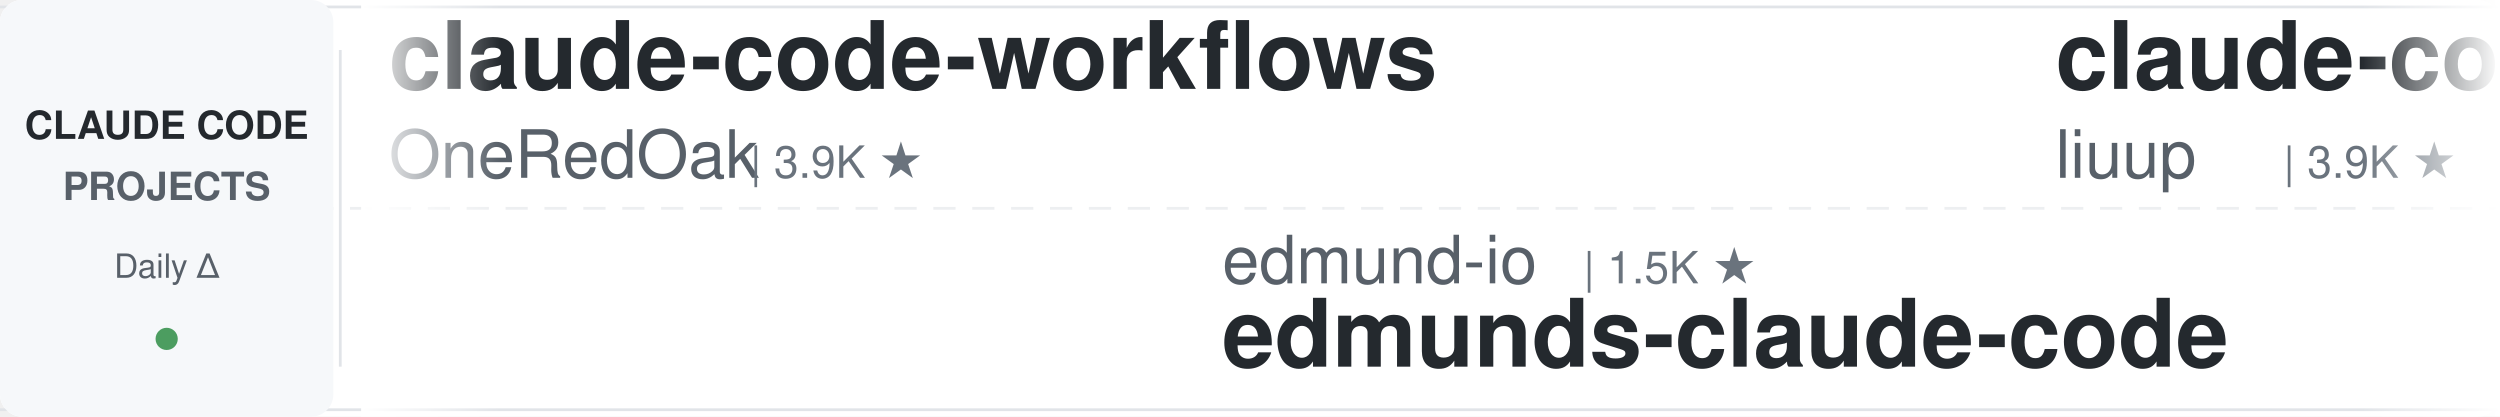
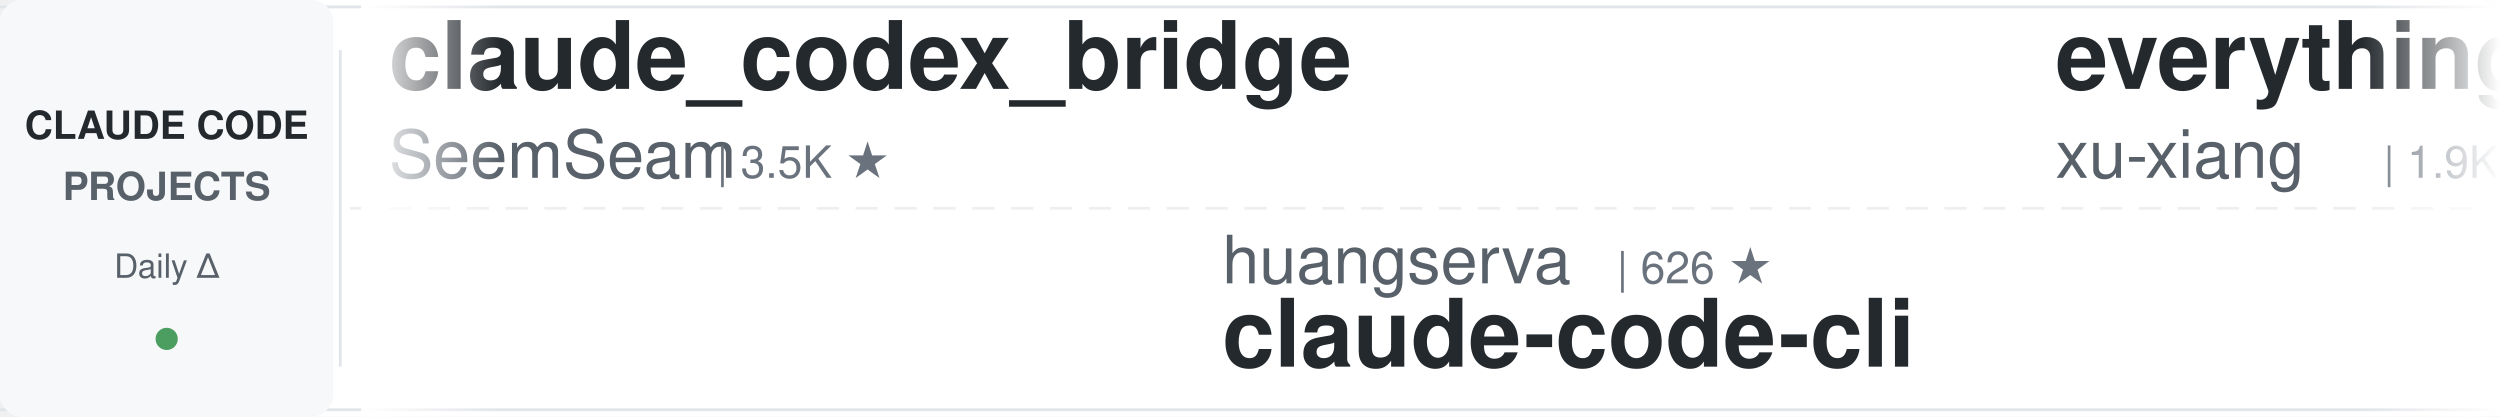
<svg xmlns="http://www.w3.org/2000/svg" width="900" height="150">
  <defs>
    <linearGradient id="leftFade" x1="0%" y1="0%" x2="100%" y2="0%">
      <stop offset="0%" style="stop-color:#ffffff;stop-opacity:1" />
      <stop offset="100%" style="stop-color:#ffffff;stop-opacity:0" />
    </linearGradient>
    <linearGradient id="rightFade" x1="0%" y1="0%" x2="100%" y2="0%">
      <stop offset="0%" style="stop-color:#ffffff;stop-opacity:0" />
      <stop offset="100%" style="stop-color:#ffffff;stop-opacity:1" />
    </linearGradient>
  </defs>
  <rect width="900" height="150" fill="#ffffff" rx="8" />
  <rect x="0" y="2" width="900" height="1" fill="#e1e4e8" />
  <rect x="0" y="147" width="900" height="1" fill="#e1e4e8" />
  <line x1="0" y1="75" x2="900" y2="75" stroke="#e1e4e8" stroke-width="1" stroke-dasharray="8 6" opacity="0.6" />
  <rect x="0" y="0" width="120" height="150" fill="#f6f8fa" rx="8" />
  <text x="60" y="50" font-family="-apple-system, BlinkMacSystemFont, 'Segoe UI', Helvetica, Arial, sans-serif" font-size="14" font-weight="600" fill="#24292e" text-anchor="middle">CLAUDE CODE</text>
  <text x="60" y="72" font-family="-apple-system, BlinkMacSystemFont, 'Segoe UI', Helvetica, Arial, sans-serif" font-size="14" font-weight="600" fill="#586069" text-anchor="middle">PROJECTS</text>
  <text x="60" y="100" font-family="-apple-system, BlinkMacSystemFont, 'Segoe UI', Helvetica, Arial, sans-serif" font-size="12" font-weight="500" fill="#586069" text-anchor="middle">Daily Δ</text>
  <circle cx="60" cy="122" r="4" fill="#22863a" opacity="0.8" />
  <rect x="122" y="18" width="1" height="114" fill="#e1e4e8" />
  <clipPath id="tickerClip">
    <rect x="130" y="0" width="770" height="150" />
  </clipPath>
  <g clip-path="url(#tickerClip)">
    <g id="tickerItems">
      <animateTransform attributeName="transform" attributeType="XML" type="translate" from="0 0" to="-3000 0" dur="54s" repeatCount="indefinite" />
      <g transform="translate(0, 0)">
-         <text x="140" y="32" font-family="-apple-system, BlinkMacSystemFont, 'Segoe UI', Helvetica, Arial, sans-serif" font-size="34" font-weight="600" fill="#24292e">claude-code-workflows</text>
-         <text x="140" y="64" font-family="-apple-system, BlinkMacSystemFont, 'Segoe UI', Helvetica, Arial, sans-serif" font-size="24" font-weight="400" fill="#586069">OneRedOak</text>
-         <text x="270" y="64" font-family="-apple-system, BlinkMacSystemFont, 'Segoe UI', Helvetica, Arial, sans-serif" font-size="16" font-weight="500" fill="#6a737d">| 3.9K ★</text>
+         <text x="140" y="32" font-family="-apple-system, BlinkMacSystemFont, 'Segoe UI', Helvetica, Arial, sans-serif" font-size="34" font-weight="600" fill="#24292e">claude_codex_bridge</text>
+         <text x="140" y="64" font-family="-apple-system, BlinkMacSystemFont, 'Segoe UI', Helvetica, Arial, sans-serif" font-size="24" font-weight="400" fill="#586069">SeemSeam</text>
+         <text x="258" y="64" font-family="-apple-system, BlinkMacSystemFont, 'Segoe UI', Helvetica, Arial, sans-serif" font-size="16" font-weight="500" fill="#6a737d">| 3.5K ★</text>
      </g>
      <g transform="translate(300, 0)">
-         <text x="140" y="102" font-family="-apple-system, BlinkMacSystemFont, 'Segoe UI', Helvetica, Arial, sans-serif" font-size="24" font-weight="400" fill="#586069">edmund-io</text>
-         <text x="270" y="102" font-family="-apple-system, BlinkMacSystemFont, 'Segoe UI', Helvetica, Arial, sans-serif" font-size="16" font-weight="500" fill="#6a737d">| 1.5K ★</text>
-         <text x="140" y="132" font-family="-apple-system, BlinkMacSystemFont, 'Segoe UI', Helvetica, Arial, sans-serif" font-size="34" font-weight="600" fill="#24292e">edmunds-claude-code</text>
+         <text x="140" y="102" font-family="-apple-system, BlinkMacSystemFont, 'Segoe UI', Helvetica, Arial, sans-serif" font-size="24" font-weight="400" fill="#586069">huangserva</text>
+         <text x="282" y="102" font-family="-apple-system, BlinkMacSystemFont, 'Segoe UI', Helvetica, Arial, sans-serif" font-size="16" font-weight="500" fill="#6a737d">| 626 ★</text>
+         <text x="140" y="132" font-family="-apple-system, BlinkMacSystemFont, 'Segoe UI', Helvetica, Arial, sans-serif" font-size="34" font-weight="600" fill="#24292e">claude-code-cli</text>
      </g>
      <g transform="translate(600, 0)">
-         <text x="140" y="32" font-family="-apple-system, BlinkMacSystemFont, 'Segoe UI', Helvetica, Arial, sans-serif" font-size="34" font-weight="600" fill="#24292e">claude-code-analysis</text>
-         <text x="140" y="64" font-family="-apple-system, BlinkMacSystemFont, 'Segoe UI', Helvetica, Arial, sans-serif" font-size="24" font-weight="400" fill="#586069">liuup</text>
-         <text x="222" y="64" font-family="-apple-system, BlinkMacSystemFont, 'Segoe UI', Helvetica, Arial, sans-serif" font-size="16" font-weight="500" fill="#6a737d">| 3.9K ★</text>
+         <text x="140" y="32" font-family="-apple-system, BlinkMacSystemFont, 'Segoe UI', Helvetica, Arial, sans-serif" font-size="34" font-weight="600" fill="#24292e">everything-claude-code-z...</text>
+         <text x="140" y="64" font-family="-apple-system, BlinkMacSystemFont, 'Segoe UI', Helvetica, Arial, sans-serif" font-size="24" font-weight="400" fill="#586069">xu-xiang</text>
+         <text x="258" y="64" font-family="-apple-system, BlinkMacSystemFont, 'Segoe UI', Helvetica, Arial, sans-serif" font-size="16" font-weight="500" fill="#6a737d">| 1.9K ★</text>
      </g>
      <g transform="translate(900, 0)">
-         <text x="140" y="102" font-family="-apple-system, BlinkMacSystemFont, 'Segoe UI', Helvetica, Arial, sans-serif" font-size="24" font-weight="400" fill="#586069">Piebald-AI</text>
-         <text x="282" y="102" font-family="-apple-system, BlinkMacSystemFont, 'Segoe UI', Helvetica, Arial, sans-serif" font-size="16" font-weight="500" fill="#6a737d">| 12.5K ★</text>
-         <text x="140" y="132" font-family="-apple-system, BlinkMacSystemFont, 'Segoe UI', Helvetica, Arial, sans-serif" font-size="34" font-weight="600" fill="#24292e">claude-code-system-promp...</text>
+         <text x="140" y="102" font-family="-apple-system, BlinkMacSystemFont, 'Segoe UI', Helvetica, Arial, sans-serif" font-size="24" font-weight="400" fill="#586069">multica-ai</text>
+         <text x="282" y="102" font-family="-apple-system, BlinkMacSystemFont, 'Segoe UI', Helvetica, Arial, sans-serif" font-size="16" font-weight="500" fill="#6a737d">| 209.1K ★</text>
+         <text x="140" y="132" font-family="-apple-system, BlinkMacSystemFont, 'Segoe UI', Helvetica, Arial, sans-serif" font-size="34" font-weight="600" fill="#24292e">andrej-karpathy-skills</text>
      </g>
      <g transform="translate(1200, 0)">
-         <text x="140" y="32" font-family="-apple-system, BlinkMacSystemFont, 'Segoe UI', Helvetica, Arial, sans-serif" font-size="34" font-weight="600" fill="#24292e">claude-coder</text>
-         <text x="140" y="64" font-family="-apple-system, BlinkMacSystemFont, 'Segoe UI', Helvetica, Arial, sans-serif" font-size="24" font-weight="400" fill="#586069">kodu-ai</text>
-         <text x="246" y="64" font-family="-apple-system, BlinkMacSystemFont, 'Segoe UI', Helvetica, Arial, sans-serif" font-size="16" font-weight="500" fill="#6a737d">| 5.2K ★</text>
+         <text x="140" y="32" font-family="-apple-system, BlinkMacSystemFont, 'Segoe UI', Helvetica, Arial, sans-serif" font-size="34" font-weight="600" fill="#24292e">sc-claude-code-files</text>
+         <text x="140" y="64" font-family="-apple-system, BlinkMacSystemFont, 'Segoe UI', Helvetica, Arial, sans-serif" font-size="24" font-weight="400" fill="#586069">https-deeplearning-ai</text>
+         <text x="414" y="64" font-family="-apple-system, BlinkMacSystemFont, 'Segoe UI', Helvetica, Arial, sans-serif" font-size="16" font-weight="500" fill="#6a737d">| 546 ★</text>
      </g>
      <g transform="translate(1500, 0)">
-         <text x="140" y="102" font-family="-apple-system, BlinkMacSystemFont, 'Segoe UI', Helvetica, Arial, sans-serif" font-size="24" font-weight="400" fill="#586069">pedrohcgs</text>
-         <text x="270" y="102" font-family="-apple-system, BlinkMacSystemFont, 'Segoe UI', Helvetica, Arial, sans-serif" font-size="16" font-weight="500" fill="#6a737d">| 1.5K ★</text>
-         <text x="140" y="132" font-family="-apple-system, BlinkMacSystemFont, 'Segoe UI', Helvetica, Arial, sans-serif" font-size="34" font-weight="600" fill="#24292e">claude-code-my-workflow</text>
+         <text x="140" y="102" font-family="-apple-system, BlinkMacSystemFont, 'Segoe UI', Helvetica, Arial, sans-serif" font-size="24" font-weight="400" fill="#586069">digitalsamba</text>
+         <text x="306" y="102" font-family="-apple-system, BlinkMacSystemFont, 'Segoe UI', Helvetica, Arial, sans-serif" font-size="16" font-weight="500" fill="#6a737d">| 2.0K ★</text>
+         <text x="140" y="132" font-family="-apple-system, BlinkMacSystemFont, 'Segoe UI', Helvetica, Arial, sans-serif" font-size="34" font-weight="600" fill="#24292e">claude-code-video-toolki...</text>
      </g>
      <g transform="translate(1800, 0)">
-         <text x="140" y="32" font-family="-apple-system, BlinkMacSystemFont, 'Segoe UI', Helvetica, Arial, sans-serif" font-size="34" font-weight="600" fill="#24292e">claude-code-harness</text>
-         <text x="140" y="64" font-family="-apple-system, BlinkMacSystemFont, 'Segoe UI', Helvetica, Arial, sans-serif" font-size="24" font-weight="400" fill="#586069">Chachamaru127</text>
-         <text x="318" y="64" font-family="-apple-system, BlinkMacSystemFont, 'Segoe UI', Helvetica, Arial, sans-serif" font-size="16" font-weight="500" fill="#6a737d">| 3.1K ★</text>
+         <text x="140" y="32" font-family="-apple-system, BlinkMacSystemFont, 'Segoe UI', Helvetica, Arial, sans-serif" font-size="34" font-weight="600" fill="#24292e">claude-code-book</text>
+         <text x="140" y="64" font-family="-apple-system, BlinkMacSystemFont, 'Segoe UI', Helvetica, Arial, sans-serif" font-size="24" font-weight="400" fill="#586069">lintsinghua</text>
+         <text x="294" y="64" font-family="-apple-system, BlinkMacSystemFont, 'Segoe UI', Helvetica, Arial, sans-serif" font-size="16" font-weight="500" fill="#6a737d">| 4.2K ★</text>
      </g>
      <g transform="translate(2100, 0)">
-         <text x="140" y="102" font-family="-apple-system, BlinkMacSystemFont, 'Segoe UI', Helvetica, Arial, sans-serif" font-size="24" font-weight="400" fill="#586069">VoltAgent</text>
-         <text x="270" y="102" font-family="-apple-system, BlinkMacSystemFont, 'Segoe UI', Helvetica, Arial, sans-serif" font-size="16" font-weight="500" fill="#6a737d">| 24.8K ★</text>
-         <text x="140" y="132" font-family="-apple-system, BlinkMacSystemFont, 'Segoe UI', Helvetica, Arial, sans-serif" font-size="34" font-weight="600" fill="#24292e">awesome-claude-code-suba...</text>
+         <text x="140" y="102" font-family="-apple-system, BlinkMacSystemFont, 'Segoe UI', Helvetica, Arial, sans-serif" font-size="24" font-weight="400" fill="#586069">disler</text>
+         <text x="234" y="102" font-family="-apple-system, BlinkMacSystemFont, 'Segoe UI', Helvetica, Arial, sans-serif" font-size="16" font-weight="500" fill="#6a737d">| 3.9K ★</text>
+         <text x="140" y="132" font-family="-apple-system, BlinkMacSystemFont, 'Segoe UI', Helvetica, Arial, sans-serif" font-size="34" font-weight="600" fill="#24292e">claude-code-hooks-master...</text>
      </g>
      <g transform="translate(2400, 0)">
-         <text x="140" y="32" font-family="-apple-system, BlinkMacSystemFont, 'Segoe UI', Helvetica, Arial, sans-serif" font-size="34" font-weight="600" fill="#24292e">claude-code-from-scratch</text>
-         <text x="140" y="64" font-family="-apple-system, BlinkMacSystemFont, 'Segoe UI', Helvetica, Arial, sans-serif" font-size="24" font-weight="400" fill="#586069">Windy3f3f3f3f</text>
-         <text x="318" y="64" font-family="-apple-system, BlinkMacSystemFont, 'Segoe UI', Helvetica, Arial, sans-serif" font-size="16" font-weight="500" fill="#6a737d">| 2.6K ★</text>
+         <text x="140" y="32" font-family="-apple-system, BlinkMacSystemFont, 'Segoe UI', Helvetica, Arial, sans-serif" font-size="34" font-weight="600" fill="#24292e">claude-code-cheat-sheet</text>
+         <text x="140" y="64" font-family="-apple-system, BlinkMacSystemFont, 'Segoe UI', Helvetica, Arial, sans-serif" font-size="24" font-weight="400" fill="#586069">Njengah</text>
+         <text x="246" y="64" font-family="-apple-system, BlinkMacSystemFont, 'Segoe UI', Helvetica, Arial, sans-serif" font-size="16" font-weight="500" fill="#6a737d">| 1.9K ★</text>
      </g>
      <g transform="translate(2700, 0)">
-         <text x="140" y="102" font-family="-apple-system, BlinkMacSystemFont, 'Segoe UI', Helvetica, Arial, sans-serif" font-size="24" font-weight="400" fill="#586069">shareAI-lab</text>
-         <text x="294" y="102" font-family="-apple-system, BlinkMacSystemFont, 'Segoe UI', Helvetica, Arial, sans-serif" font-size="16" font-weight="500" fill="#6a737d">| 75.7K ★</text>
-         <text x="140" y="132" font-family="-apple-system, BlinkMacSystemFont, 'Segoe UI', Helvetica, Arial, sans-serif" font-size="34" font-weight="600" fill="#24292e">learn-claude-code</text>
+         <text x="140" y="102" font-family="-apple-system, BlinkMacSystemFont, 'Segoe UI', Helvetica, Arial, sans-serif" font-size="24" font-weight="400" fill="#586069">rohitg00</text>
+         <text x="258" y="102" font-family="-apple-system, BlinkMacSystemFont, 'Segoe UI', Helvetica, Arial, sans-serif" font-size="16" font-weight="500" fill="#6a737d">| 2.6K ★</text>
+         <text x="140" y="132" font-family="-apple-system, BlinkMacSystemFont, 'Segoe UI', Helvetica, Arial, sans-serif" font-size="34" font-weight="600" fill="#24292e">awesome-claude-code-tool...</text>
      </g>
      <g transform="translate(3000, 0)">
-         <text x="140" y="32" font-family="-apple-system, BlinkMacSystemFont, 'Segoe UI', Helvetica, Arial, sans-serif" font-size="34" font-weight="600" fill="#24292e">claude-code-workflows</text>
-         <text x="140" y="64" font-family="-apple-system, BlinkMacSystemFont, 'Segoe UI', Helvetica, Arial, sans-serif" font-size="24" font-weight="400" fill="#586069">OneRedOak</text>
-         <text x="270" y="64" font-family="-apple-system, BlinkMacSystemFont, 'Segoe UI', Helvetica, Arial, sans-serif" font-size="16" font-weight="500" fill="#6a737d">| 3.9K ★</text>
+         <text x="140" y="32" font-family="-apple-system, BlinkMacSystemFont, 'Segoe UI', Helvetica, Arial, sans-serif" font-size="34" font-weight="600" fill="#24292e">claude_codex_bridge</text>
+         <text x="140" y="64" font-family="-apple-system, BlinkMacSystemFont, 'Segoe UI', Helvetica, Arial, sans-serif" font-size="24" font-weight="400" fill="#586069">SeemSeam</text>
+         <text x="258" y="64" font-family="-apple-system, BlinkMacSystemFont, 'Segoe UI', Helvetica, Arial, sans-serif" font-size="16" font-weight="500" fill="#6a737d">| 3.5K ★</text>
      </g>
      <g transform="translate(3300, 0)">
-         <text x="140" y="102" font-family="-apple-system, BlinkMacSystemFont, 'Segoe UI', Helvetica, Arial, sans-serif" font-size="24" font-weight="400" fill="#586069">edmund-io</text>
-         <text x="270" y="102" font-family="-apple-system, BlinkMacSystemFont, 'Segoe UI', Helvetica, Arial, sans-serif" font-size="16" font-weight="500" fill="#6a737d">| 1.5K ★</text>
-         <text x="140" y="132" font-family="-apple-system, BlinkMacSystemFont, 'Segoe UI', Helvetica, Arial, sans-serif" font-size="34" font-weight="600" fill="#24292e">edmunds-claude-code</text>
+         <text x="140" y="102" font-family="-apple-system, BlinkMacSystemFont, 'Segoe UI', Helvetica, Arial, sans-serif" font-size="24" font-weight="400" fill="#586069">huangserva</text>
+         <text x="282" y="102" font-family="-apple-system, BlinkMacSystemFont, 'Segoe UI', Helvetica, Arial, sans-serif" font-size="16" font-weight="500" fill="#6a737d">| 626 ★</text>
+         <text x="140" y="132" font-family="-apple-system, BlinkMacSystemFont, 'Segoe UI', Helvetica, Arial, sans-serif" font-size="34" font-weight="600" fill="#24292e">claude-code-cli</text>
      </g>
      <g transform="translate(3600, 0)">
-         <text x="140" y="32" font-family="-apple-system, BlinkMacSystemFont, 'Segoe UI', Helvetica, Arial, sans-serif" font-size="34" font-weight="600" fill="#24292e">claude-code-analysis</text>
-         <text x="140" y="64" font-family="-apple-system, BlinkMacSystemFont, 'Segoe UI', Helvetica, Arial, sans-serif" font-size="24" font-weight="400" fill="#586069">liuup</text>
-         <text x="222" y="64" font-family="-apple-system, BlinkMacSystemFont, 'Segoe UI', Helvetica, Arial, sans-serif" font-size="16" font-weight="500" fill="#6a737d">| 3.9K ★</text>
+         <text x="140" y="32" font-family="-apple-system, BlinkMacSystemFont, 'Segoe UI', Helvetica, Arial, sans-serif" font-size="34" font-weight="600" fill="#24292e">everything-claude-code-z...</text>
+         <text x="140" y="64" font-family="-apple-system, BlinkMacSystemFont, 'Segoe UI', Helvetica, Arial, sans-serif" font-size="24" font-weight="400" fill="#586069">xu-xiang</text>
+         <text x="258" y="64" font-family="-apple-system, BlinkMacSystemFont, 'Segoe UI', Helvetica, Arial, sans-serif" font-size="16" font-weight="500" fill="#6a737d">| 1.9K ★</text>
      </g>
      <g transform="translate(3900, 0)">
-         <text x="140" y="102" font-family="-apple-system, BlinkMacSystemFont, 'Segoe UI', Helvetica, Arial, sans-serif" font-size="24" font-weight="400" fill="#586069">Piebald-AI</text>
-         <text x="282" y="102" font-family="-apple-system, BlinkMacSystemFont, 'Segoe UI', Helvetica, Arial, sans-serif" font-size="16" font-weight="500" fill="#6a737d">| 12.5K ★</text>
-         <text x="140" y="132" font-family="-apple-system, BlinkMacSystemFont, 'Segoe UI', Helvetica, Arial, sans-serif" font-size="34" font-weight="600" fill="#24292e">claude-code-system-promp...</text>
+         <text x="140" y="102" font-family="-apple-system, BlinkMacSystemFont, 'Segoe UI', Helvetica, Arial, sans-serif" font-size="24" font-weight="400" fill="#586069">multica-ai</text>
+         <text x="282" y="102" font-family="-apple-system, BlinkMacSystemFont, 'Segoe UI', Helvetica, Arial, sans-serif" font-size="16" font-weight="500" fill="#6a737d">| 209.1K ★</text>
+         <text x="140" y="132" font-family="-apple-system, BlinkMacSystemFont, 'Segoe UI', Helvetica, Arial, sans-serif" font-size="34" font-weight="600" fill="#24292e">andrej-karpathy-skills</text>
      </g>
    </g>
  </g>
  <rect x="130" y="0" width="50" height="150" fill="url(#leftFade)" />
  <rect x="850" y="0" width="50" height="150" fill="url(#rightFade)" />
</svg>
